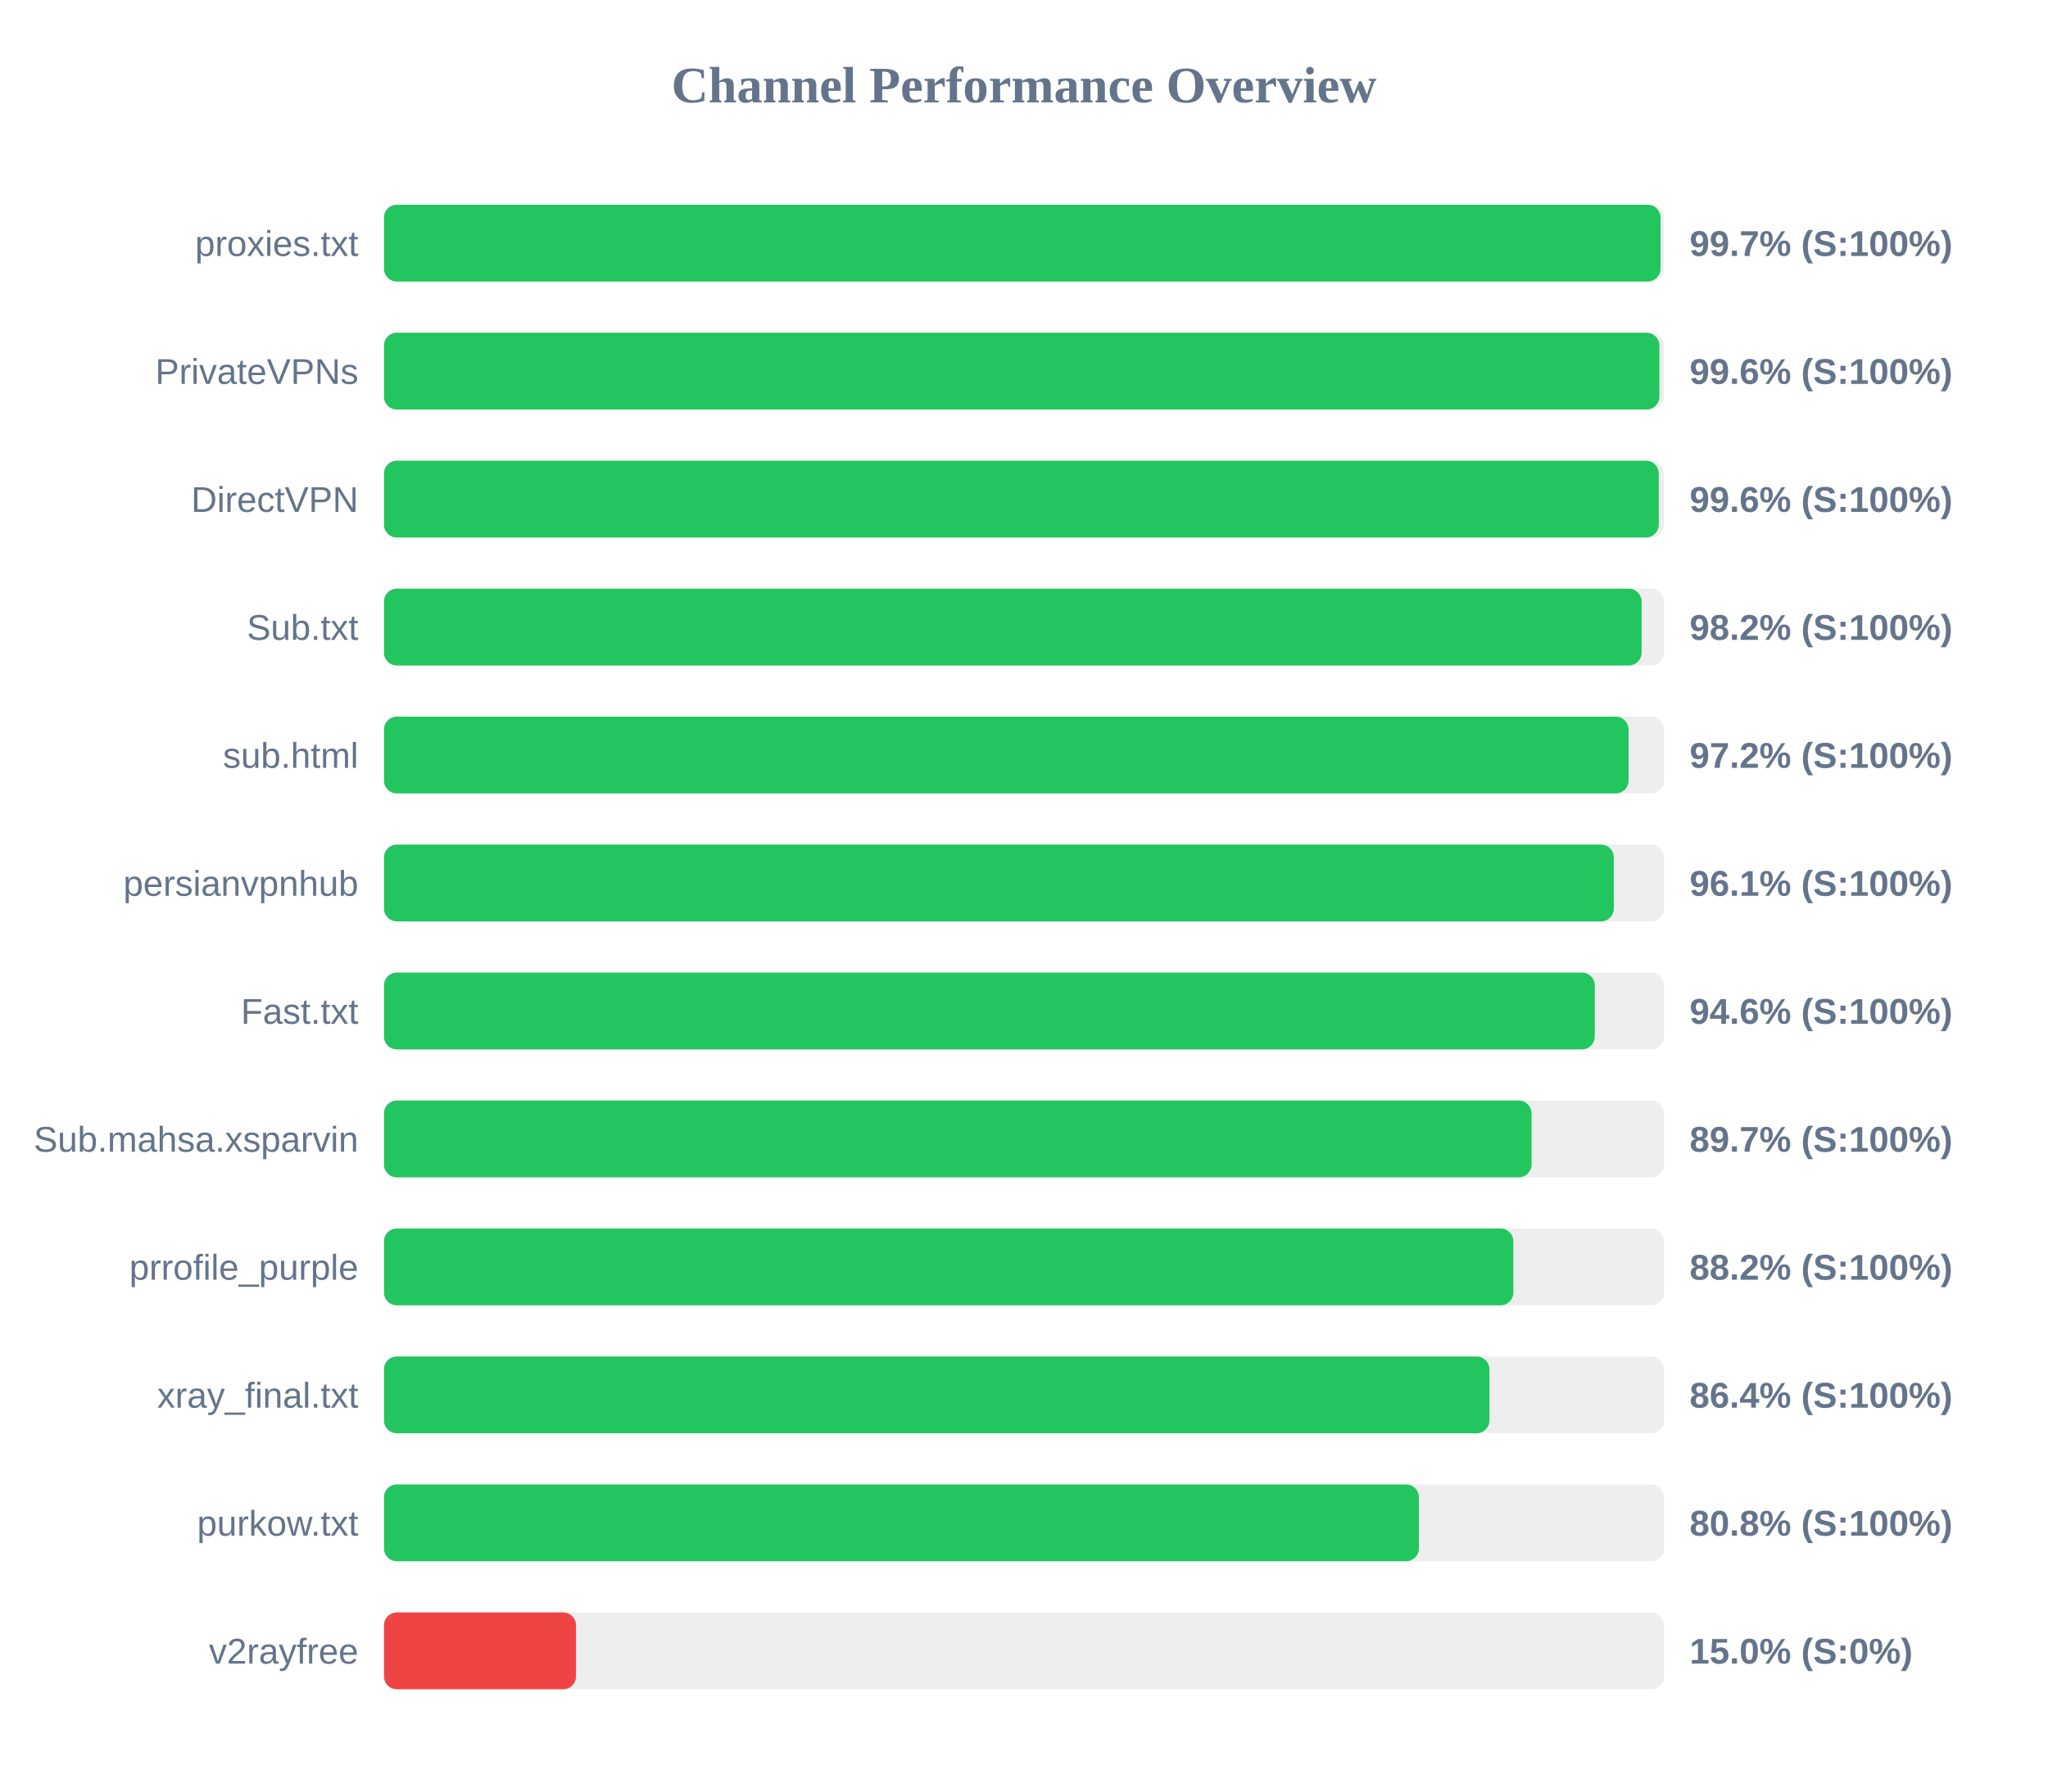
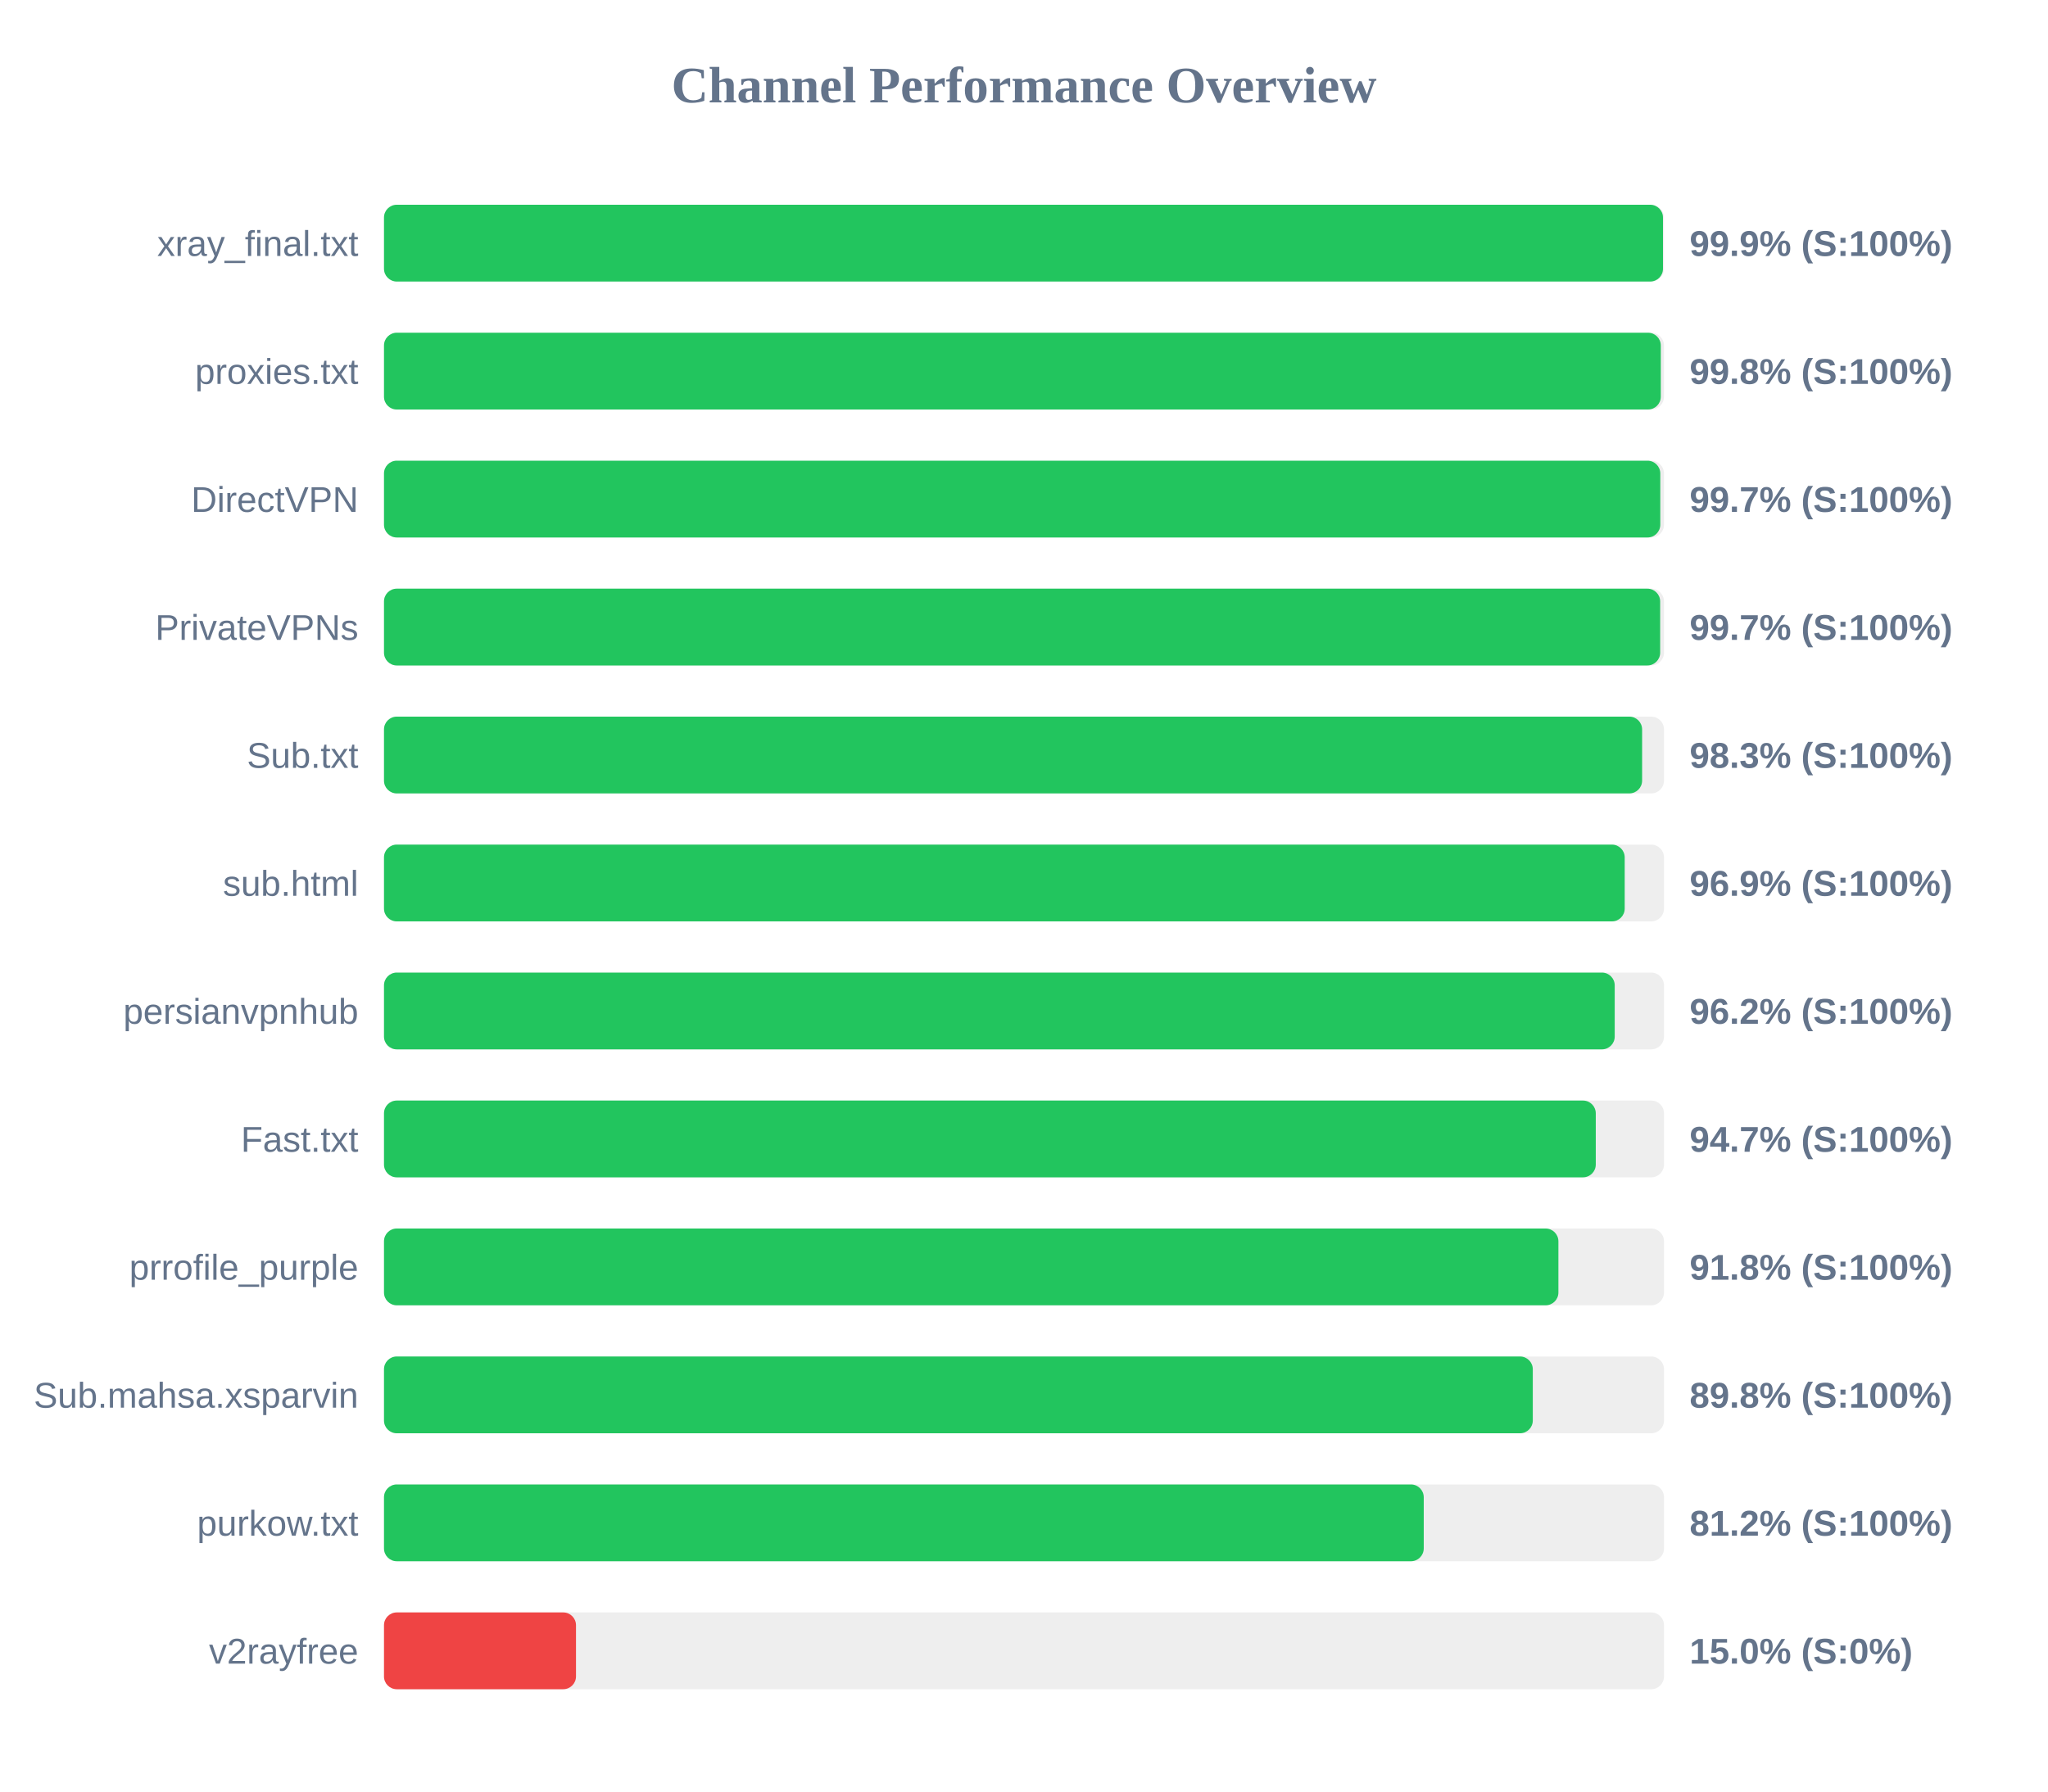
<svg xmlns="http://www.w3.org/2000/svg" width="800" height="700" version="1.1">
  <style>
        .row { font: 14px Arial; fill: #64748b; }
        .score { font: bold 14px Arial; fill: #64748b; }
    </style>
  <text x="400" y="40" text-anchor="middle" font-size="20px" font-weight="bold" fill="#64748b">Channel Performance Overview</text>
  <rect x="150" y="80" width="500" height="30" fill="#eee" rx="5" />
-   <rect x="150" y="80" width="498.65" height="30" fill="#22c55e" rx="5" />
-   <text x="140" y="100" text-anchor="end" class="row">proxies.txt</text>
-   <text x="660" y="100" text-anchor="start" class="score">99.7% (S:100%)</text>
+   <rect x="150" y="80" width="499.6" height="30" fill="#22c55e" rx="5" />
+   <text x="140" y="100" text-anchor="end" class="row">xray_final.txt</text>
+   <text x="660" y="100" text-anchor="start" class="score">99.9% (S:100%)</text>
  <rect x="150" y="130" width="500" height="30" fill="#eee" rx="5" />
-   <rect x="150" y="130" width="498.2" height="30" fill="#22c55e" rx="5" />
-   <text x="140" y="150" text-anchor="end" class="row">PrivateVPNs</text>
-   <text x="660" y="150" text-anchor="start" class="score">99.6% (S:100%)</text>
+   <rect x="150" y="130" width="498.75" height="30" fill="#22c55e" rx="5" />
+   <text x="140" y="150" text-anchor="end" class="row">proxies.txt</text>
+   <text x="660" y="150" text-anchor="start" class="score">99.8% (S:100%)</text>
  <rect x="150" y="180" width="500" height="30" fill="#eee" rx="5" />
-   <rect x="150" y="180" width="497.95" height="30" fill="#22c55e" rx="5" />
+   <rect x="150" y="180" width="498.55" height="30" fill="#22c55e" rx="5" />
  <text x="140" y="200" text-anchor="end" class="row">DirectVPN</text>
-   <text x="660" y="200" text-anchor="start" class="score">99.6% (S:100%)</text>
+   <text x="660" y="200" text-anchor="start" class="score">99.7% (S:100%)</text>
  <rect x="150" y="230" width="500" height="30" fill="#eee" rx="5" />
-   <rect x="150" y="230" width="491.25" height="30" fill="#22c55e" rx="5" />
-   <text x="140" y="250" text-anchor="end" class="row">Sub.txt</text>
-   <text x="660" y="250" text-anchor="start" class="score">98.2% (S:100%)</text>
+   <rect x="150" y="230" width="498.5" height="30" fill="#22c55e" rx="5" />
+   <text x="140" y="250" text-anchor="end" class="row">PrivateVPNs</text>
+   <text x="660" y="250" text-anchor="start" class="score">99.7% (S:100%)</text>
  <rect x="150" y="280" width="500" height="30" fill="#eee" rx="5" />
-   <rect x="150" y="280" width="486.15" height="30" fill="#22c55e" rx="5" />
-   <text x="140" y="300" text-anchor="end" class="row">sub.html</text>
-   <text x="660" y="300" text-anchor="start" class="score">97.2% (S:100%)</text>
+   <rect x="150" y="280" width="491.45" height="30" fill="#22c55e" rx="5" />
+   <text x="140" y="300" text-anchor="end" class="row">Sub.txt</text>
+   <text x="660" y="300" text-anchor="start" class="score">98.3% (S:100%)</text>
  <rect x="150" y="330" width="500" height="30" fill="#eee" rx="5" />
-   <rect x="150" y="330" width="480.4" height="30" fill="#22c55e" rx="5" />
-   <text x="140" y="350" text-anchor="end" class="row">persianvpnhub</text>
-   <text x="660" y="350" text-anchor="start" class="score">96.1% (S:100%)</text>
+   <rect x="150" y="330" width="484.65" height="30" fill="#22c55e" rx="5" />
+   <text x="140" y="350" text-anchor="end" class="row">sub.html</text>
+   <text x="660" y="350" text-anchor="start" class="score">96.9% (S:100%)</text>
  <rect x="150" y="380" width="500" height="30" fill="#eee" rx="5" />
-   <rect x="150" y="380" width="472.95" height="30" fill="#22c55e" rx="5" />
-   <text x="140" y="400" text-anchor="end" class="row">Fast.txt</text>
-   <text x="660" y="400" text-anchor="start" class="score">94.6% (S:100%)</text>
+   <rect x="150" y="380" width="480.75" height="30" fill="#22c55e" rx="5" />
+   <text x="140" y="400" text-anchor="end" class="row">persianvpnhub</text>
+   <text x="660" y="400" text-anchor="start" class="score">96.2% (S:100%)</text>
  <rect x="150" y="430" width="500" height="30" fill="#eee" rx="5" />
-   <rect x="150" y="430" width="448.25" height="30" fill="#22c55e" rx="5" />
-   <text x="140" y="450" text-anchor="end" class="row">Sub.mahsa.xsparvin</text>
-   <text x="660" y="450" text-anchor="start" class="score">89.7% (S:100%)</text>
+   <rect x="150" y="430" width="473.35" height="30" fill="#22c55e" rx="5" />
+   <text x="140" y="450" text-anchor="end" class="row">Fast.txt</text>
+   <text x="660" y="450" text-anchor="start" class="score">94.7% (S:100%)</text>
  <rect x="150" y="480" width="500" height="30" fill="#eee" rx="5" />
-   <rect x="150" y="480" width="441.15" height="30" fill="#22c55e" rx="5" />
+   <rect x="150" y="480" width="458.75" height="30" fill="#22c55e" rx="5" />
  <text x="140" y="500" text-anchor="end" class="row">prrofile_purple</text>
-   <text x="660" y="500" text-anchor="start" class="score">88.2% (S:100%)</text>
+   <text x="660" y="500" text-anchor="start" class="score">91.8% (S:100%)</text>
  <rect x="150" y="530" width="500" height="30" fill="#eee" rx="5" />
-   <rect x="150" y="530" width="431.8" height="30" fill="#22c55e" rx="5" />
-   <text x="140" y="550" text-anchor="end" class="row">xray_final.txt</text>
-   <text x="660" y="550" text-anchor="start" class="score">86.4% (S:100%)</text>
+   <rect x="150" y="530" width="448.75" height="30" fill="#22c55e" rx="5" />
+   <text x="140" y="550" text-anchor="end" class="row">Sub.mahsa.xsparvin</text>
+   <text x="660" y="550" text-anchor="start" class="score">89.8% (S:100%)</text>
  <rect x="150" y="580" width="500" height="30" fill="#eee" rx="5" />
-   <rect x="150" y="580" width="404.25" height="30" fill="#22c55e" rx="5" />
+   <rect x="150" y="580" width="406.15" height="30" fill="#22c55e" rx="5" />
  <text x="140" y="600" text-anchor="end" class="row">purkow.txt</text>
-   <text x="660" y="600" text-anchor="start" class="score">80.8% (S:100%)</text>
+   <text x="660" y="600" text-anchor="start" class="score">81.2% (S:100%)</text>
  <rect x="150" y="630" width="500" height="30" fill="#eee" rx="5" />
  <rect x="150" y="630" width="75.0" height="30" fill="#ef4444" rx="5" />
  <text x="140" y="650" text-anchor="end" class="row">v2rayfree</text>
  <text x="660" y="650" text-anchor="start" class="score">15.0% (S:0%)</text>
</svg>
